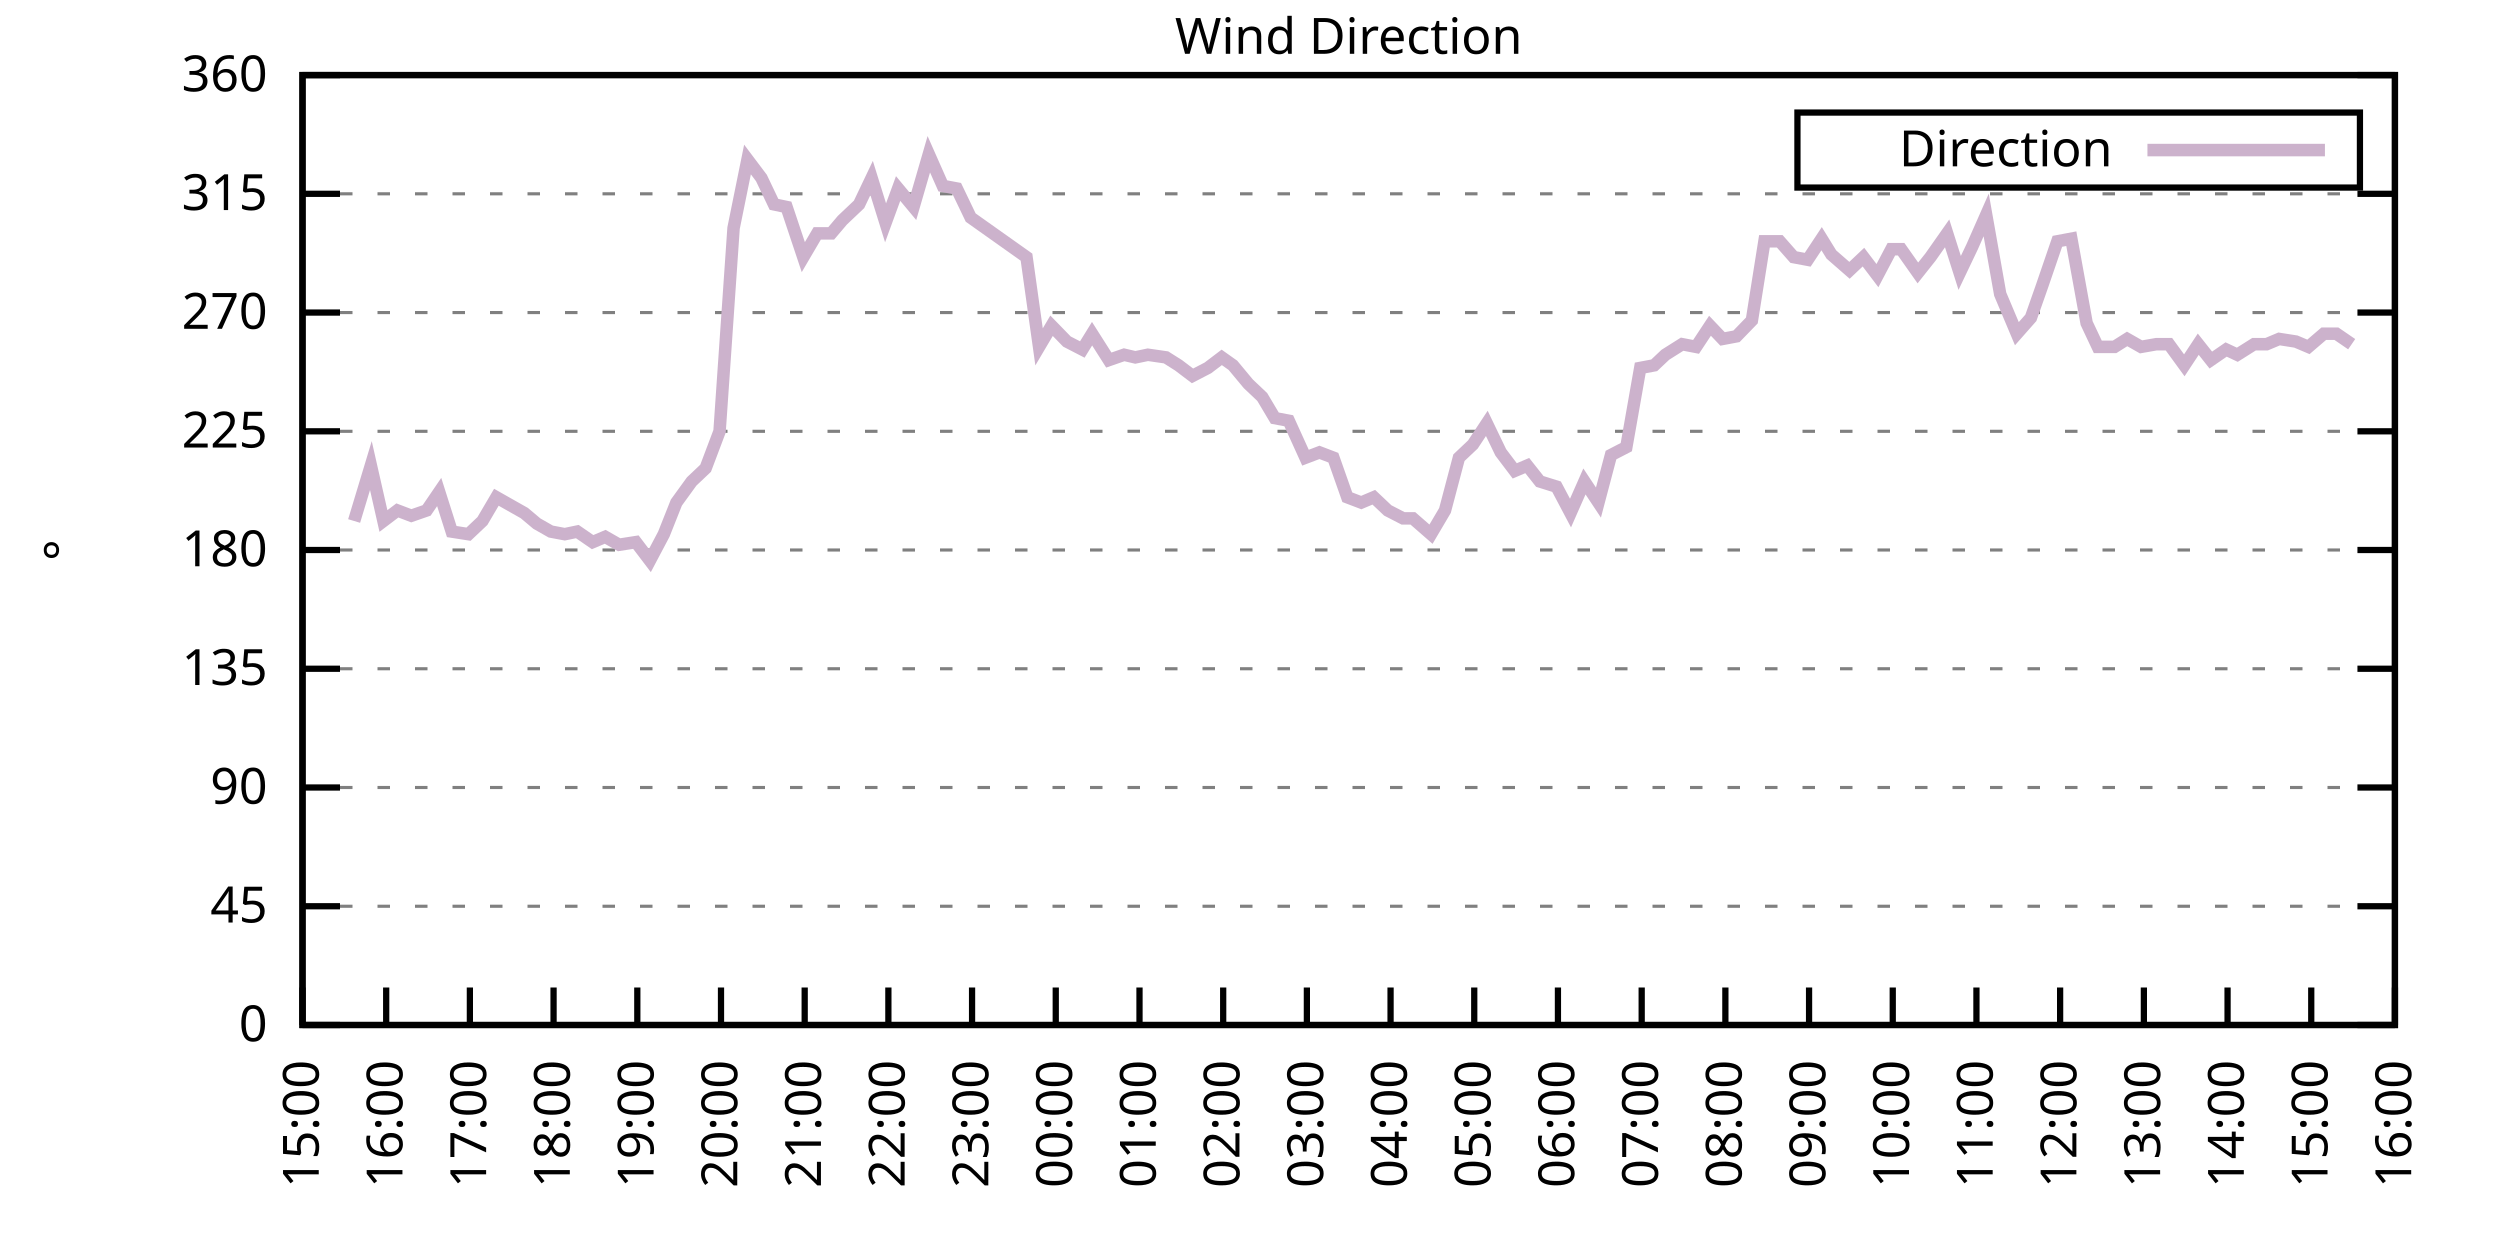
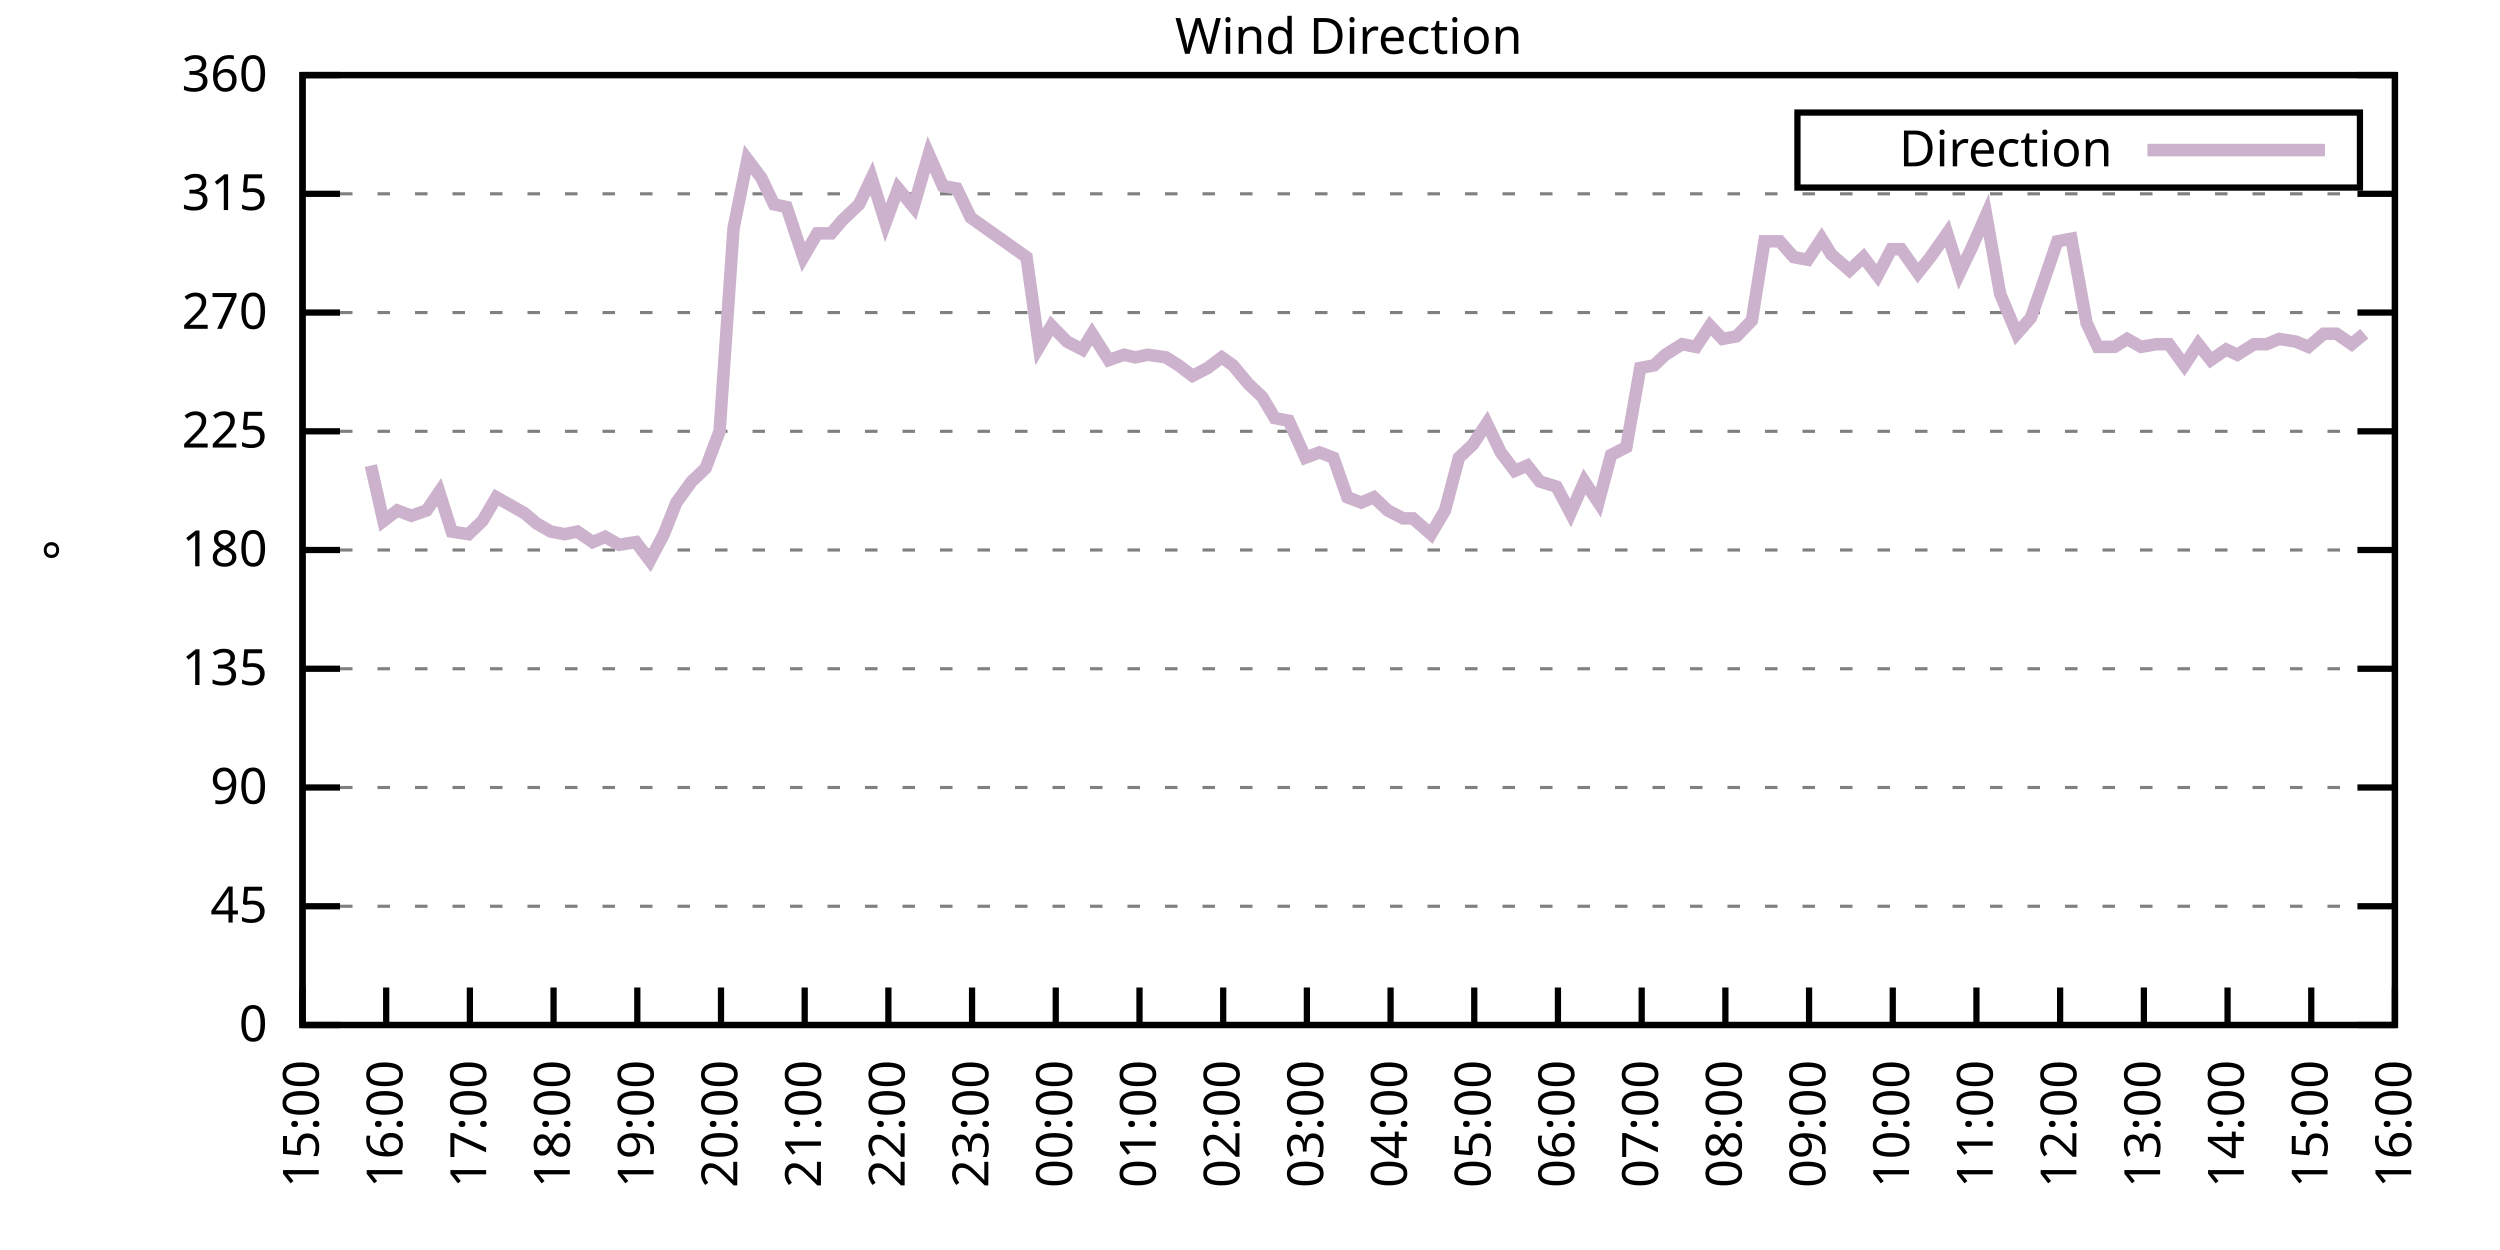
<svg xmlns="http://www.w3.org/2000/svg" xmlns:xlink="http://www.w3.org/1999/xlink" width="400" height="200" viewBox="0 0 400 200">
  <g id="gnuplot_canvas">
    <rect x="0" y="0" width="400" height="200" fill="none" />
    <defs>
      <circle id="gpDot" r="0.5" stroke-width="0.5" stroke="currentColor" />
      <path id="gpPt0" stroke-width="0.333" stroke="currentColor" d="M-1,0 h2 M0,-1 v2" />
      <path id="gpPt1" stroke-width="0.333" stroke="currentColor" d="M-1,-1 L1,1 M1,-1 L-1,1" />
      <path id="gpPt2" stroke-width="0.333" stroke="currentColor" d="M-1,0 L1,0 M0,-1 L0,1 M-1,-1 L1,1 M-1,1 L1,-1" />
      <rect id="gpPt3" stroke-width="0.333" stroke="currentColor" x="-1" y="-1" width="2" height="2" />
      <rect id="gpPt4" stroke-width="0.333" stroke="currentColor" fill="currentColor" x="-1" y="-1" width="2" height="2" />
      <circle id="gpPt5" stroke-width="0.333" stroke="currentColor" cx="0" cy="0" r="1" />
      <use xlink:href="#gpPt5" id="gpPt6" fill="currentColor" stroke="none" />
      <path id="gpPt7" stroke-width="0.333" stroke="currentColor" d="M0,-1.33 L-1.33,0.67 L1.33,0.67 z" />
      <use xlink:href="#gpPt7" id="gpPt8" fill="currentColor" stroke="none" />
      <use xlink:href="#gpPt7" id="gpPt9" stroke="currentColor" transform="rotate(180)" />
      <use xlink:href="#gpPt9" id="gpPt10" fill="currentColor" stroke="none" />
      <use xlink:href="#gpPt3" id="gpPt11" stroke="currentColor" transform="rotate(45)" />
      <use xlink:href="#gpPt11" id="gpPt12" fill="currentColor" stroke="none" />
      <path id="gpPt13" stroke-width="0.333" stroke="currentColor" d="M0,1.330 L1.265,0.411 L0.782,-1.067 L-0.782,-1.076 L-1.265,0.411 z" />
      <use xlink:href="#gpPt13" id="gpPt14" fill="currentColor" stroke="none" />
      <filter id="textbox" filterUnits="objectBoundingBox" x="0" y="0" height="1" width="1">
        <feFlood flood-color="white" flood-opacity="1" result="bgnd" />
        <feComposite in="SourceGraphic" in2="bgnd" operator="atop" />
      </filter>
      <filter id="greybox" filterUnits="objectBoundingBox" x="0" y="0" height="1" width="1">
        <feFlood flood-color="lightgrey" flood-opacity="1" result="grey" />
        <feComposite in="SourceGraphic" in2="grey" operator="atop" />
      </filter>
    </defs>
    <g fill="none" color="white" stroke="currentColor" stroke-width="1.00" stroke-linecap="butt" stroke-linejoin="miter">
</g>
    <g fill="none" color="black" stroke="currentColor" stroke-width="1.00" stroke-linecap="butt" stroke-linejoin="miter">
      <g stroke="none" shape-rendering="crispEdges">
        <polygon fill="rgb(255, 255, 255)" points="48.40,164.00 383.18,164.00 383.18,12.02 48.40,12.02 " />
      </g>
    </g>
    <g fill="none" color="black" stroke="currentColor" stroke-width="1.00" stroke-linecap="butt" stroke-linejoin="miter">
</g>
    <g fill="none" color="black" stroke="black" stroke-width="0.50" stroke-linecap="butt" stroke-linejoin="miter">
</g>
    <g fill="none" color="gray" stroke="currentColor" stroke-width="0.50" stroke-linecap="butt" stroke-linejoin="miter">
      <path stroke="gray" stroke-dasharray="2,4" class="gridline" d="M48.40,164.00 L383.19,164.00  " />
    </g>
    <g fill="none" color="gray" stroke="gray" stroke-width="1.00" stroke-linecap="butt" stroke-linejoin="miter">
</g>
    <g fill="none" color="black" stroke="currentColor" stroke-width="1.00" stroke-linecap="butt" stroke-linejoin="miter">
      <path stroke="black" d="M48.40,164.00 L54.40,164.00 M383.19,164.00 L377.19,164.00  " />
      <g transform="translate(42.80,166.60)" stroke="none" fill="black" font-family="Sans" font-size="8.00" text-anchor="end">
        <text>
          <tspan font-family="Sans"> 0</tspan>
        </text>
      </g>
    </g>
    <g fill="none" color="black" stroke="currentColor" stroke-width="1.00" stroke-linecap="butt" stroke-linejoin="miter">
</g>
    <g fill="none" color="black" stroke="black" stroke-width="0.50" stroke-linecap="butt" stroke-linejoin="miter">
</g>
    <g fill="none" color="gray" stroke="currentColor" stroke-width="0.50" stroke-linecap="butt" stroke-linejoin="miter">
      <path stroke="gray" stroke-dasharray="2,4" class="gridline" d="M48.40,145.00 L383.19,145.00  " />
    </g>
    <g fill="none" color="gray" stroke="gray" stroke-width="1.00" stroke-linecap="butt" stroke-linejoin="miter">
</g>
    <g fill="none" color="black" stroke="currentColor" stroke-width="1.00" stroke-linecap="butt" stroke-linejoin="miter">
      <path stroke="black" d="M48.40,145.00 L54.40,145.00 M383.19,145.00 L377.19,145.00  " />
      <g transform="translate(42.80,147.60)" stroke="none" fill="black" font-family="Sans" font-size="8.00" text-anchor="end">
        <text>
          <tspan font-family="Sans"> 45</tspan>
        </text>
      </g>
    </g>
    <g fill="none" color="black" stroke="currentColor" stroke-width="1.00" stroke-linecap="butt" stroke-linejoin="miter">
</g>
    <g fill="none" color="black" stroke="black" stroke-width="0.50" stroke-linecap="butt" stroke-linejoin="miter">
</g>
    <g fill="none" color="gray" stroke="currentColor" stroke-width="0.50" stroke-linecap="butt" stroke-linejoin="miter">
      <path stroke="gray" stroke-dasharray="2,4" class="gridline" d="M48.40,126.00 L383.19,126.00  " />
    </g>
    <g fill="none" color="gray" stroke="gray" stroke-width="1.00" stroke-linecap="butt" stroke-linejoin="miter">
</g>
    <g fill="none" color="black" stroke="currentColor" stroke-width="1.00" stroke-linecap="butt" stroke-linejoin="miter">
      <path stroke="black" d="M48.40,126.00 L54.40,126.00 M383.19,126.00 L377.19,126.00  " />
      <g transform="translate(42.80,128.60)" stroke="none" fill="black" font-family="Sans" font-size="8.00" text-anchor="end">
        <text>
          <tspan font-family="Sans"> 90</tspan>
        </text>
      </g>
    </g>
    <g fill="none" color="black" stroke="currentColor" stroke-width="1.00" stroke-linecap="butt" stroke-linejoin="miter">
</g>
    <g fill="none" color="black" stroke="black" stroke-width="0.50" stroke-linecap="butt" stroke-linejoin="miter">
</g>
    <g fill="none" color="gray" stroke="currentColor" stroke-width="0.50" stroke-linecap="butt" stroke-linejoin="miter">
      <path stroke="gray" stroke-dasharray="2,4" class="gridline" d="M48.40,107.00 L383.19,107.00  " />
    </g>
    <g fill="none" color="gray" stroke="gray" stroke-width="1.00" stroke-linecap="butt" stroke-linejoin="miter">
</g>
    <g fill="none" color="black" stroke="currentColor" stroke-width="1.00" stroke-linecap="butt" stroke-linejoin="miter">
      <path stroke="black" d="M48.40,107.00 L54.40,107.00 M383.19,107.00 L377.19,107.00  " />
      <g transform="translate(42.80,109.60)" stroke="none" fill="black" font-family="Sans" font-size="8.00" text-anchor="end">
        <text>
          <tspan font-family="Sans"> 135</tspan>
        </text>
      </g>
    </g>
    <g fill="none" color="black" stroke="currentColor" stroke-width="1.00" stroke-linecap="butt" stroke-linejoin="miter">
</g>
    <g fill="none" color="black" stroke="black" stroke-width="0.50" stroke-linecap="butt" stroke-linejoin="miter">
</g>
    <g fill="none" color="gray" stroke="currentColor" stroke-width="0.50" stroke-linecap="butt" stroke-linejoin="miter">
      <path stroke="gray" stroke-dasharray="2,4" class="gridline" d="M48.40,88.00 L383.19,88.00  " />
    </g>
    <g fill="none" color="gray" stroke="gray" stroke-width="1.00" stroke-linecap="butt" stroke-linejoin="miter">
</g>
    <g fill="none" color="black" stroke="currentColor" stroke-width="1.00" stroke-linecap="butt" stroke-linejoin="miter">
      <path stroke="black" d="M48.40,88.00 L54.40,88.00 M383.19,88.00 L377.19,88.00  " />
      <g transform="translate(42.80,90.60)" stroke="none" fill="black" font-family="Sans" font-size="8.00" text-anchor="end">
        <text>
          <tspan font-family="Sans"> 180</tspan>
        </text>
      </g>
    </g>
    <g fill="none" color="black" stroke="currentColor" stroke-width="1.00" stroke-linecap="butt" stroke-linejoin="miter">
</g>
    <g fill="none" color="black" stroke="black" stroke-width="0.50" stroke-linecap="butt" stroke-linejoin="miter">
</g>
    <g fill="none" color="gray" stroke="currentColor" stroke-width="0.50" stroke-linecap="butt" stroke-linejoin="miter">
      <path stroke="gray" stroke-dasharray="2,4" class="gridline" d="M48.40,69.01 L383.19,69.01  " />
    </g>
    <g fill="none" color="gray" stroke="gray" stroke-width="1.00" stroke-linecap="butt" stroke-linejoin="miter">
</g>
    <g fill="none" color="black" stroke="currentColor" stroke-width="1.00" stroke-linecap="butt" stroke-linejoin="miter">
      <path stroke="black" d="M48.40,69.01 L54.40,69.01 M383.19,69.01 L377.19,69.01  " />
      <g transform="translate(42.80,71.61)" stroke="none" fill="black" font-family="Sans" font-size="8.00" text-anchor="end">
        <text>
          <tspan font-family="Sans"> 225</tspan>
        </text>
      </g>
    </g>
    <g fill="none" color="black" stroke="currentColor" stroke-width="1.00" stroke-linecap="butt" stroke-linejoin="miter">
</g>
    <g fill="none" color="black" stroke="black" stroke-width="0.50" stroke-linecap="butt" stroke-linejoin="miter">
</g>
    <g fill="none" color="gray" stroke="currentColor" stroke-width="0.50" stroke-linecap="butt" stroke-linejoin="miter">
      <path stroke="gray" stroke-dasharray="2,4" class="gridline" d="M48.40,50.01 L383.19,50.01  " />
    </g>
    <g fill="none" color="gray" stroke="gray" stroke-width="1.00" stroke-linecap="butt" stroke-linejoin="miter">
</g>
    <g fill="none" color="black" stroke="currentColor" stroke-width="1.00" stroke-linecap="butt" stroke-linejoin="miter">
      <path stroke="black" d="M48.40,50.01 L54.40,50.01 M383.19,50.01 L377.19,50.01  " />
      <g transform="translate(42.80,52.61)" stroke="none" fill="black" font-family="Sans" font-size="8.00" text-anchor="end">
        <text>
          <tspan font-family="Sans"> 270</tspan>
        </text>
      </g>
    </g>
    <g fill="none" color="black" stroke="currentColor" stroke-width="1.00" stroke-linecap="butt" stroke-linejoin="miter">
</g>
    <g fill="none" color="black" stroke="black" stroke-width="0.50" stroke-linecap="butt" stroke-linejoin="miter">
</g>
    <g fill="none" color="gray" stroke="currentColor" stroke-width="0.50" stroke-linecap="butt" stroke-linejoin="miter">
      <path stroke="gray" stroke-dasharray="2,4" class="gridline" d="M48.40,31.01 L383.19,31.01  " />
    </g>
    <g fill="none" color="gray" stroke="gray" stroke-width="1.00" stroke-linecap="butt" stroke-linejoin="miter">
</g>
    <g fill="none" color="black" stroke="currentColor" stroke-width="1.00" stroke-linecap="butt" stroke-linejoin="miter">
      <path stroke="black" d="M48.40,31.01 L54.40,31.01 M383.19,31.01 L377.19,31.01  " />
      <g transform="translate(42.80,33.61)" stroke="none" fill="black" font-family="Sans" font-size="8.00" text-anchor="end">
        <text>
          <tspan font-family="Sans"> 315</tspan>
        </text>
      </g>
    </g>
    <g fill="none" color="black" stroke="currentColor" stroke-width="1.00" stroke-linecap="butt" stroke-linejoin="miter">
</g>
    <g fill="none" color="black" stroke="black" stroke-width="0.50" stroke-linecap="butt" stroke-linejoin="miter">
</g>
    <g fill="none" color="gray" stroke="currentColor" stroke-width="0.50" stroke-linecap="butt" stroke-linejoin="miter">
      <path stroke="gray" stroke-dasharray="2,4" class="gridline" d="M48.40,12.01 L383.19,12.01  " />
    </g>
    <g fill="none" color="gray" stroke="gray" stroke-width="1.00" stroke-linecap="butt" stroke-linejoin="miter">
</g>
    <g fill="none" color="black" stroke="currentColor" stroke-width="1.00" stroke-linecap="butt" stroke-linejoin="miter">
      <path stroke="black" d="M48.40,12.01 L54.40,12.01 M383.19,12.01 L377.19,12.01  " />
      <g transform="translate(42.80,14.61)" stroke="none" fill="black" font-family="Sans" font-size="8.00" text-anchor="end">
        <text>
          <tspan font-family="Sans"> 360</tspan>
        </text>
      </g>
    </g>
    <g fill="none" color="black" stroke="currentColor" stroke-width="1.00" stroke-linecap="butt" stroke-linejoin="miter">
      <path stroke="black" d="M48.40,164.00 L48.40,158.00  " />
      <g transform="translate(51.00,169.60) rotate(270.00)" stroke="none" fill="black" font-family="Sans" font-size="8.00" text-anchor="end">
        <text>
          <tspan font-family="Sans">15:00</tspan>
        </text>
      </g>
    </g>
    <g fill="none" color="black" stroke="currentColor" stroke-width="1.00" stroke-linecap="butt" stroke-linejoin="miter">
      <path stroke="black" d="M61.79,164.00 L61.79,158.00  " />
      <g transform="translate(64.39,169.60) rotate(270.00)" stroke="none" fill="black" font-family="Sans" font-size="8.00" text-anchor="end">
        <text>
          <tspan font-family="Sans">16:00</tspan>
        </text>
      </g>
    </g>
    <g fill="none" color="black" stroke="currentColor" stroke-width="1.00" stroke-linecap="butt" stroke-linejoin="miter">
      <path stroke="black" d="M75.18,164.00 L75.18,158.00  " />
      <g transform="translate(77.78,169.60) rotate(270.00)" stroke="none" fill="black" font-family="Sans" font-size="8.00" text-anchor="end">
        <text>
          <tspan font-family="Sans">17:00</tspan>
        </text>
      </g>
    </g>
    <g fill="none" color="black" stroke="currentColor" stroke-width="1.00" stroke-linecap="butt" stroke-linejoin="miter">
      <path stroke="black" d="M88.57,164.00 L88.57,158.00  " />
      <g transform="translate(91.17,169.60) rotate(270.00)" stroke="none" fill="black" font-family="Sans" font-size="8.00" text-anchor="end">
        <text>
          <tspan font-family="Sans">18:00</tspan>
        </text>
      </g>
    </g>
    <g fill="none" color="black" stroke="currentColor" stroke-width="1.00" stroke-linecap="butt" stroke-linejoin="miter">
      <path stroke="black" d="M101.97,164.00 L101.97,158.00  " />
      <g transform="translate(104.57,169.60) rotate(270.00)" stroke="none" fill="black" font-family="Sans" font-size="8.00" text-anchor="end">
        <text>
          <tspan font-family="Sans">19:00</tspan>
        </text>
      </g>
    </g>
    <g fill="none" color="black" stroke="currentColor" stroke-width="1.00" stroke-linecap="butt" stroke-linejoin="miter">
      <path stroke="black" d="M115.36,164.00 L115.36,158.00  " />
      <g transform="translate(117.96,169.60) rotate(270.00)" stroke="none" fill="black" font-family="Sans" font-size="8.00" text-anchor="end">
        <text>
          <tspan font-family="Sans">20:00</tspan>
        </text>
      </g>
    </g>
    <g fill="none" color="black" stroke="currentColor" stroke-width="1.00" stroke-linecap="butt" stroke-linejoin="miter">
      <path stroke="black" d="M128.75,164.00 L128.75,158.00  " />
      <g transform="translate(131.35,169.60) rotate(270.00)" stroke="none" fill="black" font-family="Sans" font-size="8.00" text-anchor="end">
        <text>
          <tspan font-family="Sans">21:00</tspan>
        </text>
      </g>
    </g>
    <g fill="none" color="black" stroke="currentColor" stroke-width="1.00" stroke-linecap="butt" stroke-linejoin="miter">
      <path stroke="black" d="M142.14,164.00 L142.14,158.00  " />
      <g transform="translate(144.74,169.60) rotate(270.00)" stroke="none" fill="black" font-family="Sans" font-size="8.00" text-anchor="end">
        <text>
          <tspan font-family="Sans">22:00</tspan>
        </text>
      </g>
    </g>
    <g fill="none" color="black" stroke="currentColor" stroke-width="1.00" stroke-linecap="butt" stroke-linejoin="miter">
      <path stroke="black" d="M155.53,164.00 L155.53,158.00  " />
      <g transform="translate(158.13,169.60) rotate(270.00)" stroke="none" fill="black" font-family="Sans" font-size="8.00" text-anchor="end">
        <text>
          <tspan font-family="Sans">23:00</tspan>
        </text>
      </g>
    </g>
    <g fill="none" color="black" stroke="currentColor" stroke-width="1.00" stroke-linecap="butt" stroke-linejoin="miter">
      <path stroke="black" d="M168.92,164.00 L168.92,158.00  " />
      <g transform="translate(171.52,169.60) rotate(270.00)" stroke="none" fill="black" font-family="Sans" font-size="8.00" text-anchor="end">
        <text>
          <tspan font-family="Sans">00:00</tspan>
        </text>
      </g>
    </g>
    <g fill="none" color="black" stroke="currentColor" stroke-width="1.00" stroke-linecap="butt" stroke-linejoin="miter">
      <path stroke="black" d="M182.32,164.00 L182.32,158.00  " />
      <g transform="translate(184.92,169.60) rotate(270.00)" stroke="none" fill="black" font-family="Sans" font-size="8.00" text-anchor="end">
        <text>
          <tspan font-family="Sans">01:00</tspan>
        </text>
      </g>
    </g>
    <g fill="none" color="black" stroke="currentColor" stroke-width="1.00" stroke-linecap="butt" stroke-linejoin="miter">
      <path stroke="black" d="M195.71,164.00 L195.71,158.00  " />
      <g transform="translate(198.31,169.60) rotate(270.00)" stroke="none" fill="black" font-family="Sans" font-size="8.00" text-anchor="end">
        <text>
          <tspan font-family="Sans">02:00</tspan>
        </text>
      </g>
    </g>
    <g fill="none" color="black" stroke="currentColor" stroke-width="1.00" stroke-linecap="butt" stroke-linejoin="miter">
      <path stroke="black" d="M209.10,164.00 L209.10,158.00  " />
      <g transform="translate(211.70,169.60) rotate(270.00)" stroke="none" fill="black" font-family="Sans" font-size="8.00" text-anchor="end">
        <text>
          <tspan font-family="Sans">03:00</tspan>
        </text>
      </g>
    </g>
    <g fill="none" color="black" stroke="currentColor" stroke-width="1.00" stroke-linecap="butt" stroke-linejoin="miter">
      <path stroke="black" d="M222.49,164.00 L222.49,158.00  " />
      <g transform="translate(225.09,169.60) rotate(270.00)" stroke="none" fill="black" font-family="Sans" font-size="8.00" text-anchor="end">
        <text>
          <tspan font-family="Sans">04:00</tspan>
        </text>
      </g>
    </g>
    <g fill="none" color="black" stroke="currentColor" stroke-width="1.00" stroke-linecap="butt" stroke-linejoin="miter">
      <path stroke="black" d="M235.88,164.00 L235.88,158.00  " />
      <g transform="translate(238.48,169.60) rotate(270.00)" stroke="none" fill="black" font-family="Sans" font-size="8.00" text-anchor="end">
        <text>
          <tspan font-family="Sans">05:00</tspan>
        </text>
      </g>
    </g>
    <g fill="none" color="black" stroke="currentColor" stroke-width="1.00" stroke-linecap="butt" stroke-linejoin="miter">
      <path stroke="black" d="M249.27,164.00 L249.27,158.00  " />
      <g transform="translate(251.87,169.60) rotate(270.00)" stroke="none" fill="black" font-family="Sans" font-size="8.00" text-anchor="end">
        <text>
          <tspan font-family="Sans">06:00</tspan>
        </text>
      </g>
    </g>
    <g fill="none" color="black" stroke="currentColor" stroke-width="1.00" stroke-linecap="butt" stroke-linejoin="miter">
      <path stroke="black" d="M262.67,164.00 L262.67,158.00  " />
      <g transform="translate(265.27,169.60) rotate(270.00)" stroke="none" fill="black" font-family="Sans" font-size="8.00" text-anchor="end">
        <text>
          <tspan font-family="Sans">07:00</tspan>
        </text>
      </g>
    </g>
    <g fill="none" color="black" stroke="currentColor" stroke-width="1.00" stroke-linecap="butt" stroke-linejoin="miter">
      <path stroke="black" d="M276.06,164.00 L276.06,158.00  " />
      <g transform="translate(278.66,169.60) rotate(270.00)" stroke="none" fill="black" font-family="Sans" font-size="8.00" text-anchor="end">
        <text>
          <tspan font-family="Sans">08:00</tspan>
        </text>
      </g>
    </g>
    <g fill="none" color="black" stroke="currentColor" stroke-width="1.00" stroke-linecap="butt" stroke-linejoin="miter">
      <path stroke="black" d="M289.45,164.00 L289.45,158.00  " />
      <g transform="translate(292.05,169.60) rotate(270.00)" stroke="none" fill="black" font-family="Sans" font-size="8.00" text-anchor="end">
        <text>
          <tspan font-family="Sans">09:00</tspan>
        </text>
      </g>
    </g>
    <g fill="none" color="black" stroke="currentColor" stroke-width="1.00" stroke-linecap="butt" stroke-linejoin="miter">
      <path stroke="black" d="M302.84,164.00 L302.84,158.00  " />
      <g transform="translate(305.44,169.60) rotate(270.00)" stroke="none" fill="black" font-family="Sans" font-size="8.00" text-anchor="end">
        <text>
          <tspan font-family="Sans">10:00</tspan>
        </text>
      </g>
    </g>
    <g fill="none" color="black" stroke="currentColor" stroke-width="1.00" stroke-linecap="butt" stroke-linejoin="miter">
      <path stroke="black" d="M316.23,164.00 L316.23,158.00  " />
      <g transform="translate(318.83,169.60) rotate(270.00)" stroke="none" fill="black" font-family="Sans" font-size="8.00" text-anchor="end">
        <text>
          <tspan font-family="Sans">11:00</tspan>
        </text>
      </g>
    </g>
    <g fill="none" color="black" stroke="currentColor" stroke-width="1.00" stroke-linecap="butt" stroke-linejoin="miter">
      <path stroke="black" d="M329.62,164.00 L329.62,158.00  " />
      <g transform="translate(332.22,169.60) rotate(270.00)" stroke="none" fill="black" font-family="Sans" font-size="8.00" text-anchor="end">
        <text>
          <tspan font-family="Sans">12:00</tspan>
        </text>
      </g>
    </g>
    <g fill="none" color="black" stroke="currentColor" stroke-width="1.00" stroke-linecap="butt" stroke-linejoin="miter">
      <path stroke="black" d="M343.02,164.00 L343.02,158.00  " />
      <g transform="translate(345.62,169.60) rotate(270.00)" stroke="none" fill="black" font-family="Sans" font-size="8.00" text-anchor="end">
        <text>
          <tspan font-family="Sans">13:00</tspan>
        </text>
      </g>
    </g>
    <g fill="none" color="black" stroke="currentColor" stroke-width="1.00" stroke-linecap="butt" stroke-linejoin="miter">
      <path stroke="black" d="M356.41,164.00 L356.41,158.00  " />
      <g transform="translate(359.01,169.60) rotate(270.00)" stroke="none" fill="black" font-family="Sans" font-size="8.00" text-anchor="end">
        <text>
          <tspan font-family="Sans">14:00</tspan>
        </text>
      </g>
    </g>
    <g fill="none" color="black" stroke="currentColor" stroke-width="1.00" stroke-linecap="butt" stroke-linejoin="miter">
      <path stroke="black" d="M369.80,164.00 L369.80,158.00  " />
      <g transform="translate(372.40,169.60) rotate(270.00)" stroke="none" fill="black" font-family="Sans" font-size="8.00" text-anchor="end">
        <text>
          <tspan font-family="Sans">15:00</tspan>
        </text>
      </g>
    </g>
    <g fill="none" color="black" stroke="currentColor" stroke-width="1.00" stroke-linecap="butt" stroke-linejoin="miter">
      <path stroke="black" d="M383.19,164.00 L383.19,158.00  " />
      <g transform="translate(385.79,169.60) rotate(270.00)" stroke="none" fill="black" font-family="Sans" font-size="8.00" text-anchor="end">
        <text>
          <tspan font-family="Sans">16:00</tspan>
        </text>
      </g>
    </g>
    <g fill="none" color="black" stroke="currentColor" stroke-width="1.00" stroke-linecap="butt" stroke-linejoin="miter">
</g>
    <g fill="none" color="black" stroke="currentColor" stroke-width="1.00" stroke-linecap="butt" stroke-linejoin="miter">
      <path stroke="black" d="M48.40,12.01 L48.40,164.00 L383.19,164.00 L383.19,12.01 L48.40,12.01 Z  " />
    </g>
    <g fill="none" color="black" stroke="currentColor" stroke-width="1.00" stroke-linecap="butt" stroke-linejoin="miter">
</g>
    <g fill="none" color="black" stroke="currentColor" stroke-width="1.00" stroke-linecap="butt" stroke-linejoin="miter">
      <path stroke="black" d="M287.59,30.01 L287.59,18.01 L377.59,18.01 L377.59,30.01 L287.59,30.01 Z  " />
    </g>
    <g id="Wind_direction_plot_1">
      <g fill="none" color="white" stroke="black" stroke-width="2.00" stroke-linecap="butt" stroke-linejoin="miter">
</g>
      <g fill="none" color="black" stroke="currentColor" stroke-width="2.00" stroke-linecap="butt" stroke-linejoin="miter">
        <g transform="translate(337.99,26.61)" stroke="none" fill="black" font-family="Sans" font-size="8.00" text-anchor="end">
          <text>
            <tspan font-family="Sans">Direction</tspan>
          </text>
        </g>
      </g>
      <g fill="none" color="black" stroke="currentColor" stroke-width="2.00" stroke-linecap="butt" stroke-linejoin="miter">
-         <path stroke="rgb(204, 178, 204)" d="M343.59,24.01 L371.99,24.01 M56.66,83.36 L59.34,74.49 L61.35,83.36 L63.58,81.67 L65.81,82.52 L68.26,81.67   L70.27,78.72 L72.28,85.05 L74.96,85.47 L77.19,83.36 L79.42,79.56 L81.66,80.83 L83.89,82.09 L85.90,83.78   L88.13,85.05 L90.36,85.47 L92.37,85.05 L94.82,86.74 L96.83,85.89 L99.06,87.16 L101.74,86.74 L103.98,89.69   L106.21,85.47 L108.22,80.41 L110.67,77.03 L112.90,74.92 L115.13,69.01 L117.37,36.50 L119.60,25.52 L121.83,28.48   L123.84,32.70 L125.85,33.12 L128.53,41.14 L130.76,37.34 L132.99,37.34 L134.78,35.23 L137.45,32.70 L139.46,28.48   L141.69,35.65 L143.70,30.16 L146.16,33.12 L148.61,24.68 L150.85,29.74 L153.08,30.16 L155.31,34.81 L164.24,41.14   L166.25,55.50 L168.25,52.12 L170.71,54.65 L173.17,55.92 L174.73,53.39 L177.41,57.61 L179.86,56.76 L181.65,57.18   L183.66,56.76 L186.56,57.18 L188.57,58.45 L190.80,60.14 L193.25,58.87 L195.48,57.18 L197.27,58.45 L199.73,61.41   L201.96,63.52 L203.97,66.90 L206.20,67.32 L208.88,73.23 L211.11,72.38 L213.34,73.23 L215.57,79.56 L217.80,80.41   L219.81,79.56 L222.04,81.67 L224.50,82.94 L226.06,82.94 L228.96,85.47 L231.20,81.67 L233.43,73.23 L235.66,71.12   L237.89,67.74 L240.12,72.38 L242.36,75.34 L244.36,74.49 L246.37,77.03 L249.05,77.87 L251.28,82.09 L253.51,77.03   L255.75,80.41 L257.76,72.81 L260.21,71.54 L262.44,58.87 L264.67,58.45 L266.46,56.76 L269.14,55.07 L271.37,55.50   L273.60,52.12 L275.61,54.23 L277.84,53.81 L280.30,51.27 L282.31,38.61 L284.76,38.61 L286.99,41.14 L289.23,41.56   L291.46,38.19 L293.02,40.72 L295.92,43.25 L298.15,41.14 L300.39,44.10 L302.62,39.87 L304.18,39.87 L306.86,43.67   L308.87,41.14 L311.54,37.34 L313.55,43.67 L315.56,39.45 L317.79,34.39 L320.03,47.05 L322.70,53.39 L324.94,50.85   L326.72,45.79 L329.18,38.61 L331.41,38.19 L333.86,51.70 L335.65,55.50 L338.33,55.50 L340.34,54.23 L342.57,55.50   L345.02,55.07 L347.03,55.07 L349.49,58.45 L351.72,55.07 L353.73,57.61 L356.18,55.92 L357.97,56.76 L360.65,55.07   L362.66,55.07 L364.66,54.23 L367.34,54.65 L369.35,55.50 L371.81,53.39 L373.82,53.39 L376.27,55.07  " />
+         <path stroke="rgb(204, 178, 204)" d="M343.59,24.01 L371.99,24.01 M59.34,74.49 L61.35,83.36 L63.58,81.67 L65.81,82.52 L68.26,81.67 L70.27,78.72   L72.28,85.05 L74.96,85.47 L77.19,83.36 L79.42,79.56 L81.66,80.83 L83.89,82.09 L85.90,83.78 L88.13,85.05   L90.36,85.47 L92.37,85.05 L94.82,86.74 L96.83,85.89 L99.06,87.16 L101.74,86.74 L103.98,89.69 L106.21,85.47   L108.22,80.41 L110.67,77.03 L112.90,74.92 L115.13,69.01 L117.37,36.50 L119.60,25.52 L121.83,28.48 L123.84,32.70   L125.85,33.12 L128.53,41.14 L130.76,37.34 L132.99,37.34 L134.78,35.23 L137.45,32.70 L139.46,28.48 L141.69,35.65   L143.70,30.16 L146.16,33.12 L148.61,24.68 L150.85,29.74 L153.08,30.16 L155.31,34.81 L164.24,41.14 L166.25,55.50   L168.25,52.12 L170.71,54.65 L173.17,55.92 L174.73,53.39 L177.41,57.61 L179.86,56.76 L181.65,57.18 L183.66,56.76   L186.56,57.18 L188.57,58.45 L190.80,60.14 L193.25,58.87 L195.48,57.18 L197.27,58.45 L199.73,61.41 L201.96,63.52   L203.97,66.90 L206.20,67.32 L208.88,73.23 L211.11,72.38 L213.34,73.23 L215.57,79.56 L217.80,80.41 L219.81,79.56   L222.04,81.67 L224.50,82.94 L226.06,82.94 L228.96,85.47 L231.20,81.67 L233.43,73.23 L235.66,71.12 L237.89,67.74   L240.12,72.38 L242.36,75.34 L244.36,74.49 L246.37,77.03 L249.05,77.87 L251.28,82.09 L253.51,77.03 L255.75,80.41   L257.76,72.81 L260.21,71.54 L262.44,58.87 L264.67,58.45 L266.46,56.76 L269.14,55.07 L271.37,55.50 L273.60,52.12   L275.61,54.23 L277.84,53.81 L280.30,51.27 L282.31,38.61 L284.76,38.61 L286.99,41.14 L289.23,41.56 L291.46,38.19   L293.02,40.72 L295.92,43.25 L298.15,41.14 L300.39,44.10 L302.62,39.87 L304.18,39.87 L306.86,43.67 L308.87,41.14   L311.54,37.34 L313.55,43.67 L315.56,39.45 L317.79,34.39 L320.03,47.05 L322.70,53.39 L324.94,50.85 L326.72,45.79   L329.18,38.61 L331.41,38.19 L333.86,51.70 L335.65,55.50 L338.33,55.50 L340.34,54.23 L342.57,55.50 L345.02,55.07   L347.03,55.07 L349.49,58.45 L351.72,55.07 L353.73,57.61 L356.18,55.92 L357.97,56.76 L360.65,55.07 L362.66,55.07   L364.66,54.23 L367.34,54.65 L369.35,55.50 L371.81,53.39 L373.82,53.39 L376.27,55.07 L378.28,53.39  " />
      </g>
    </g>
    <g fill="none" color="black" stroke="currentColor" stroke-width="2.00" stroke-linecap="butt" stroke-linejoin="miter">
</g>
    <g fill="none" color="black" stroke="black" stroke-width="1.00" stroke-linecap="butt" stroke-linejoin="miter">
</g>
    <g fill="none" color="black" stroke="currentColor" stroke-width="1.00" stroke-linecap="butt" stroke-linejoin="miter">
      <path stroke="black" d="M48.40,12.01 L48.40,164.00 L383.19,164.00 L383.19,12.01 L48.40,12.01 Z  " />
      <g transform="translate(12.80,88.01) rotate(270.00)" stroke="none" fill="black" font-family="Sans" font-size="8.00" text-anchor="middle">
        <text>
          <tspan font-family="Sans">°</tspan>
        </text>
      </g>
    </g>
    <g fill="none" color="black" stroke="currentColor" stroke-width="1.00" stroke-linecap="butt" stroke-linejoin="miter">
</g>
    <g fill="none" color="black" stroke="currentColor" stroke-width="1.00" stroke-linecap="butt" stroke-linejoin="miter">
      <g transform="translate(215.79,8.61)" stroke="none" fill="black" font-family="Sans" font-size="8.00" text-anchor="middle">
        <text>
          <tspan font-family="Sans">Wind Direction</tspan>
        </text>
      </g>
    </g>
    <g fill="none" color="black" stroke="currentColor" stroke-width="1.00" stroke-linecap="butt" stroke-linejoin="miter">
</g>
  </g>
</svg>
